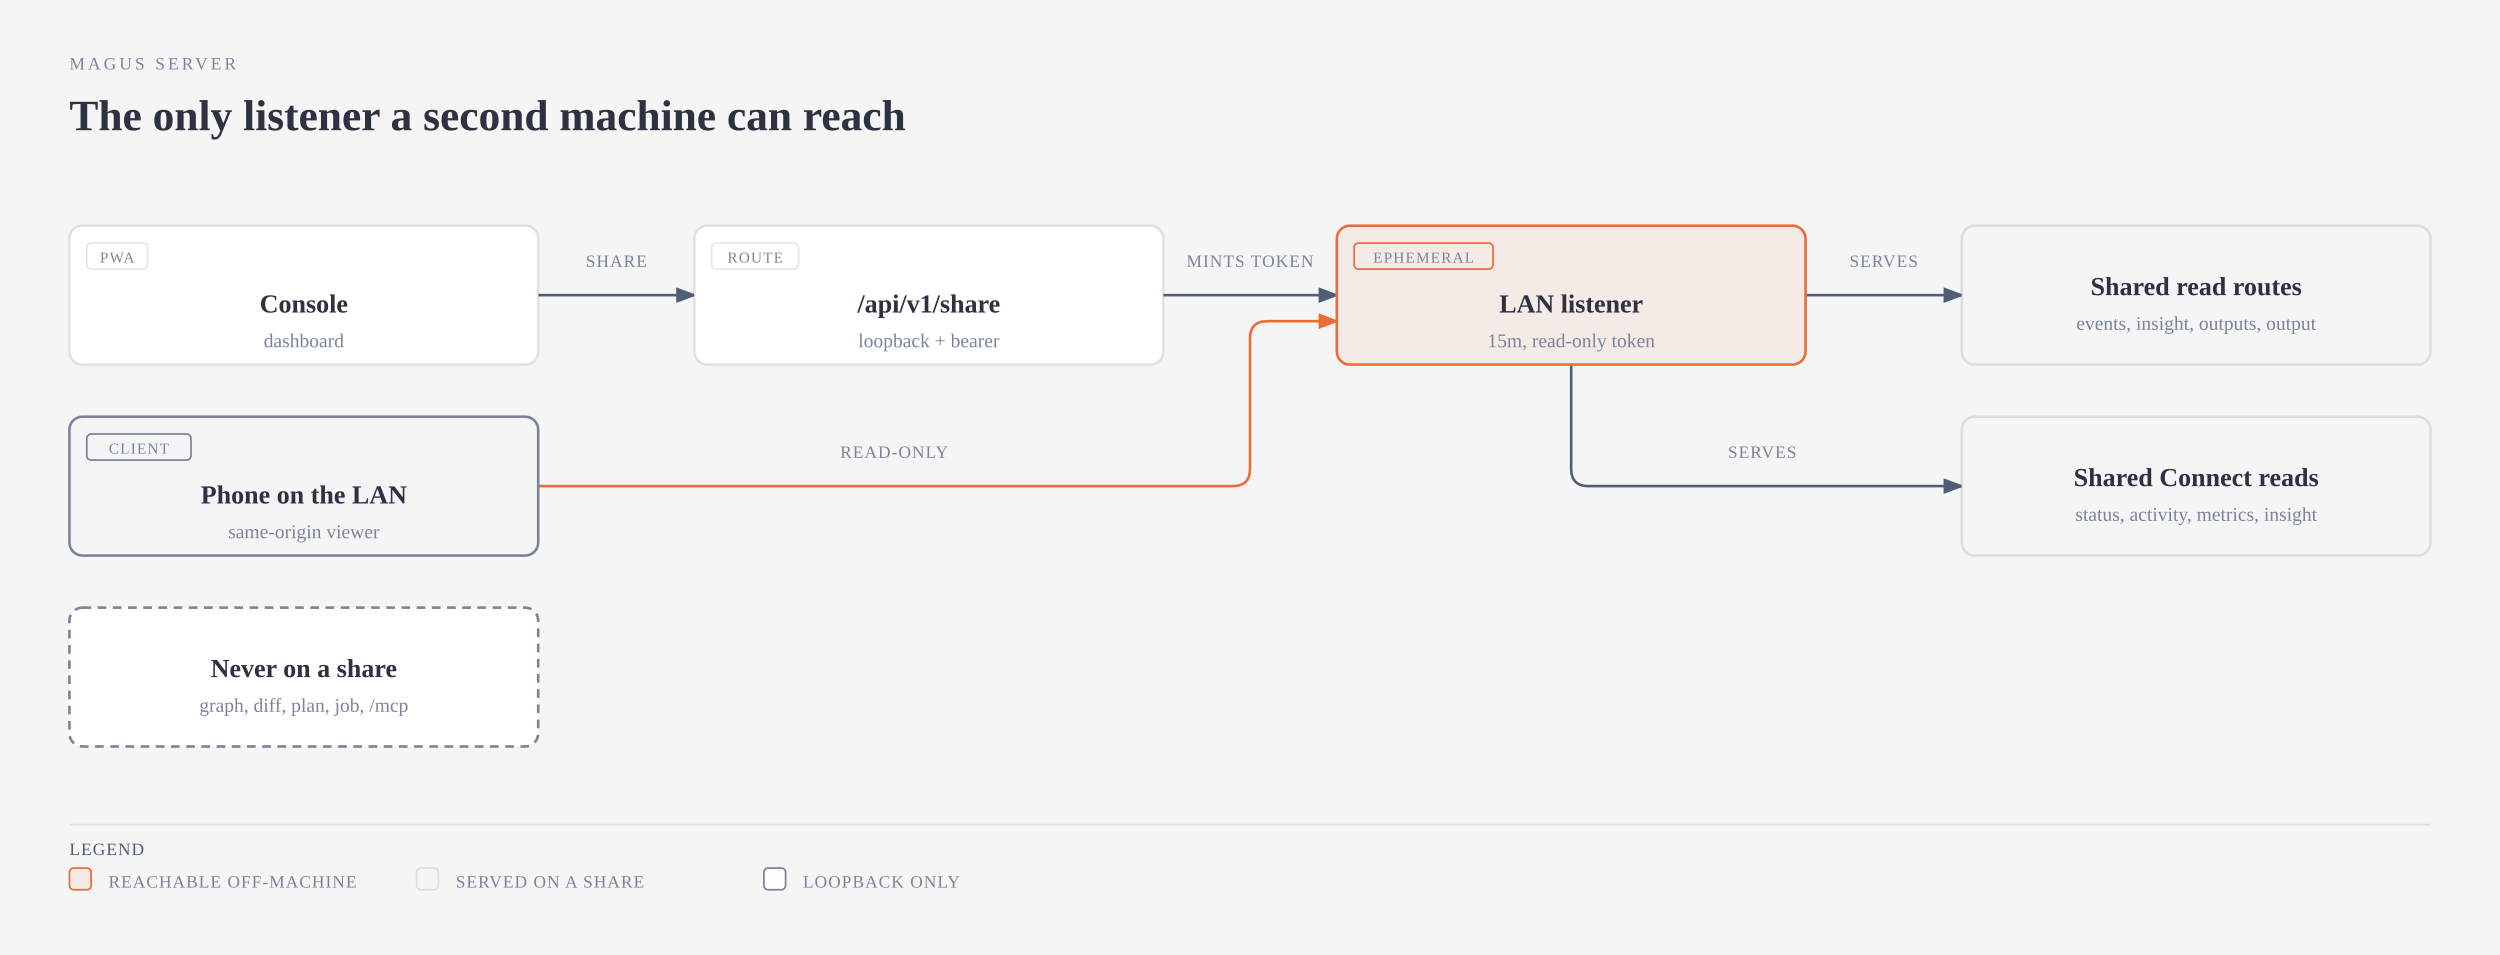
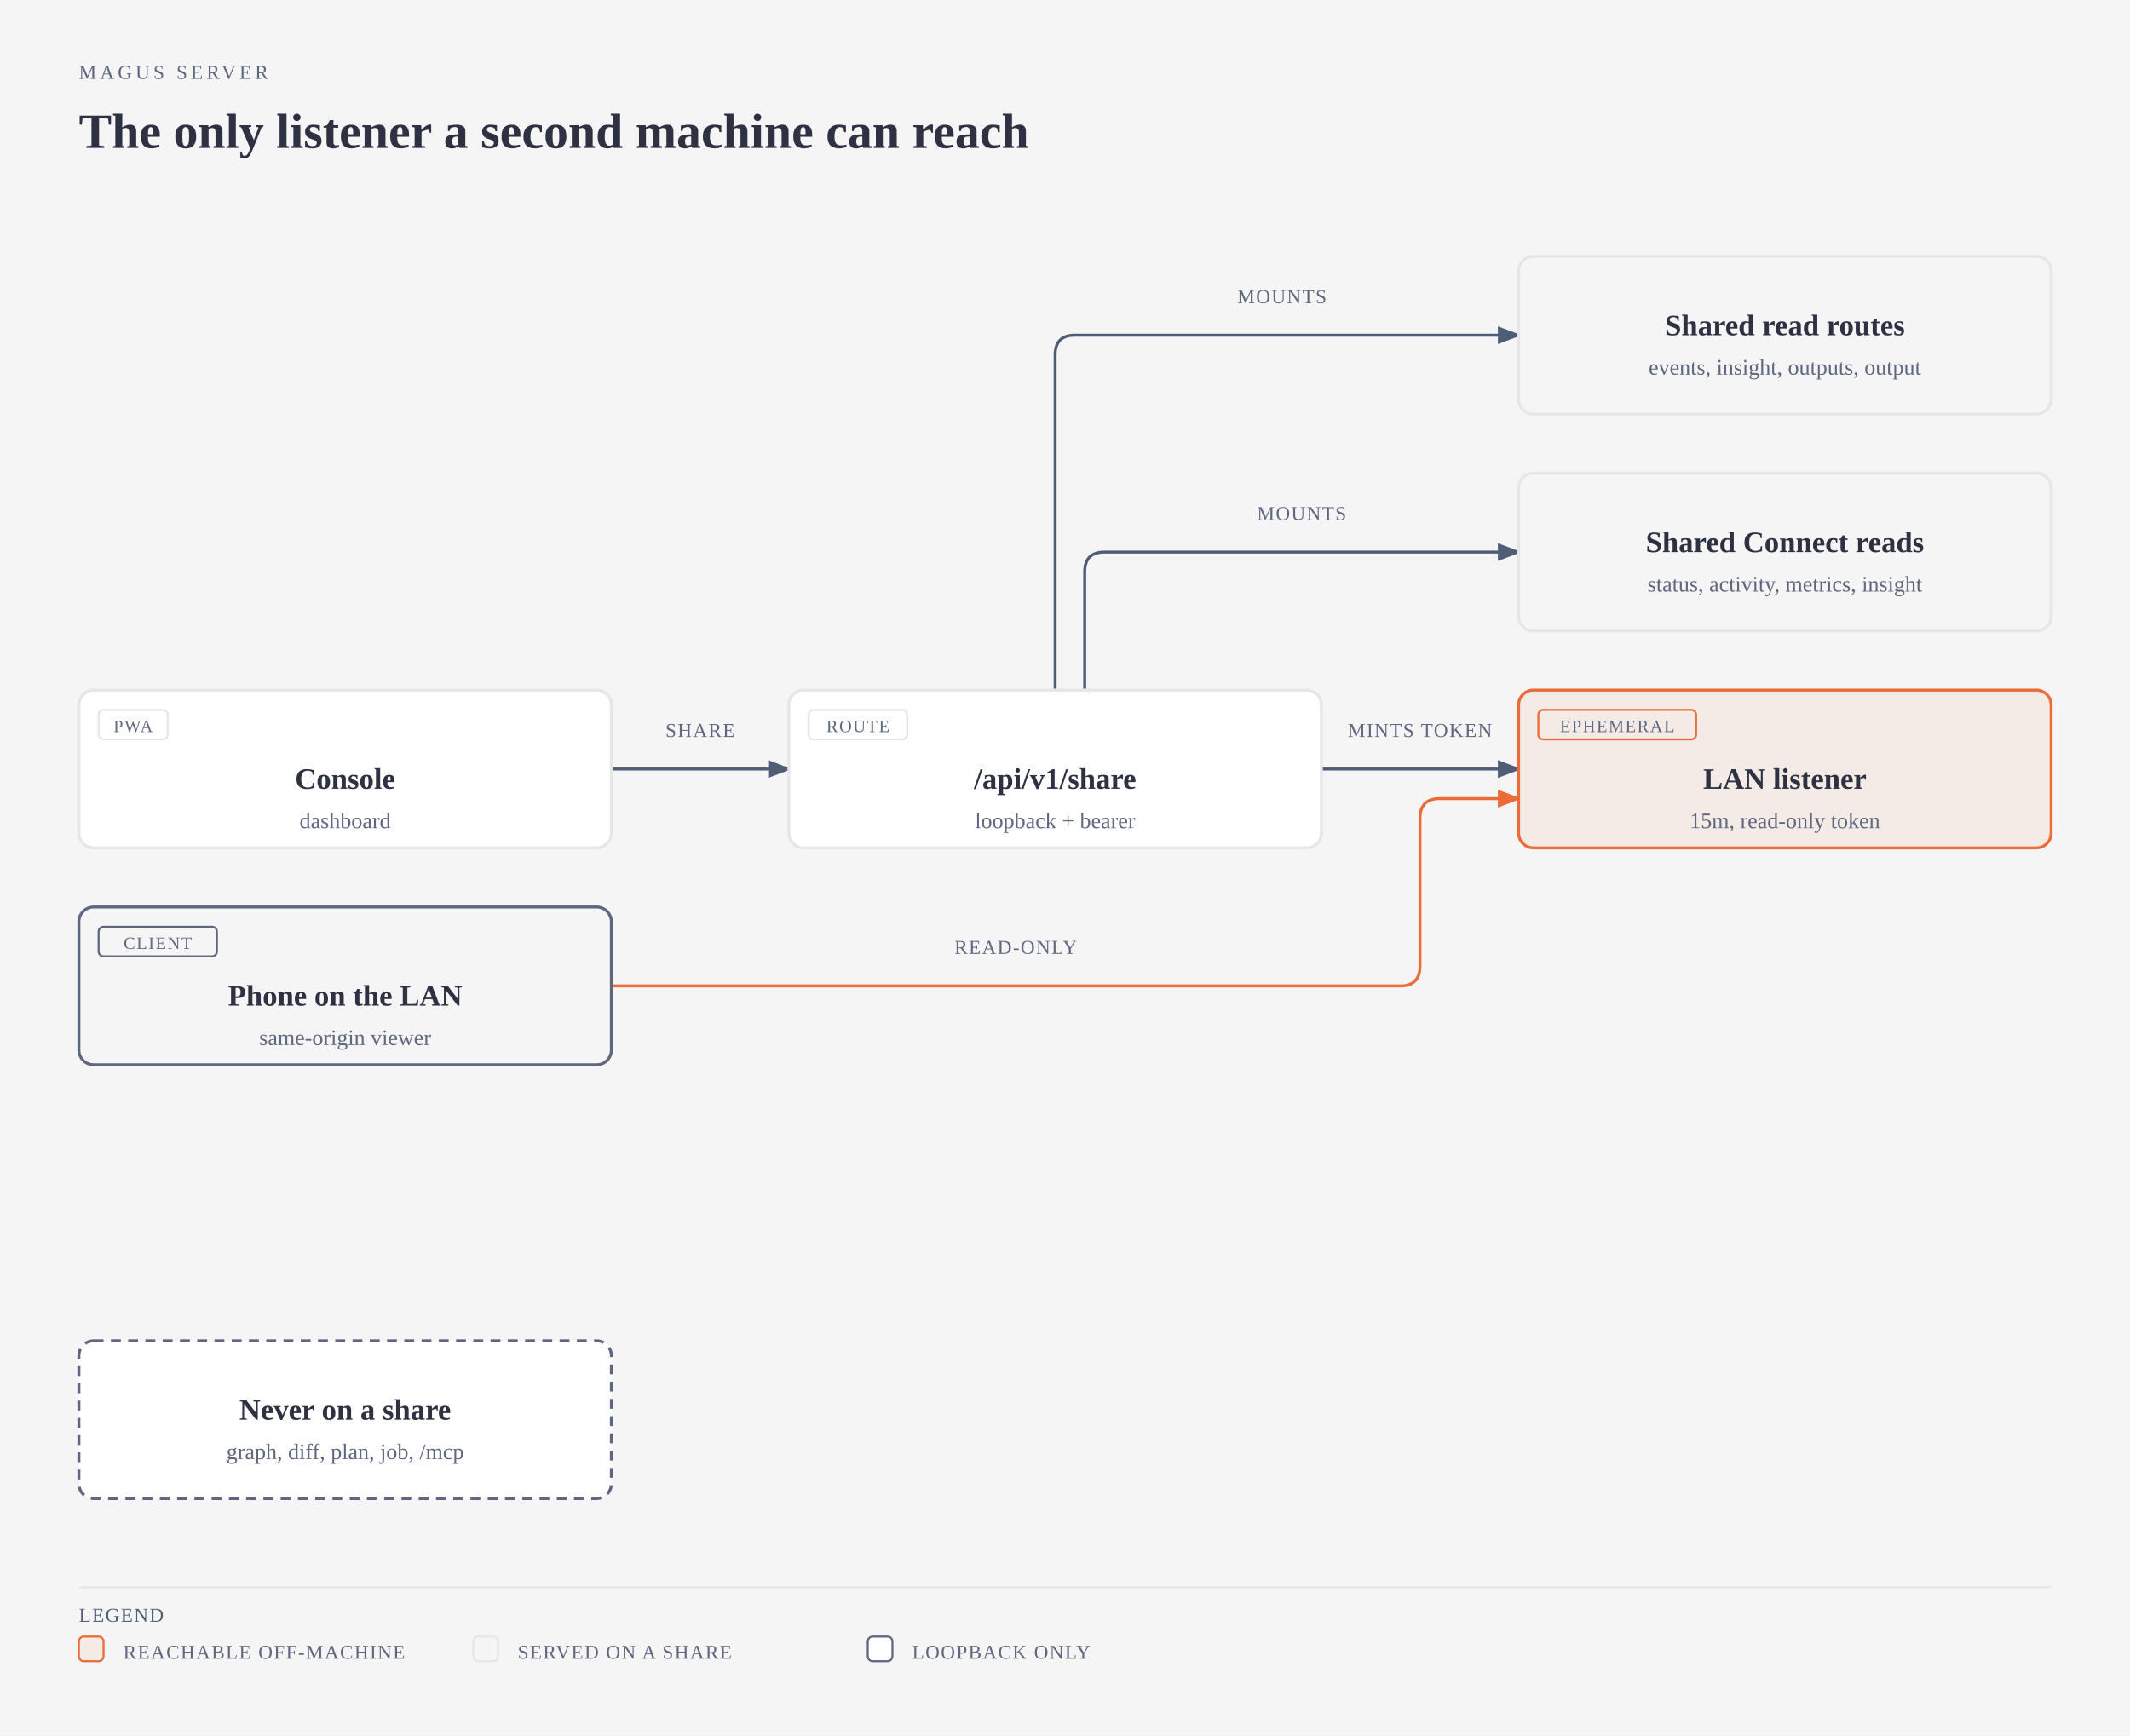
- <svg xmlns="http://www.w3.org/2000/svg" viewBox="0 0 1152 440" width="1152" height="440" role="img" aria-labelledby="server-share-title server-share-desc" class="magus-diagram">
+ <svg xmlns="http://www.w3.org/2000/svg" viewBox="0 0 864 704" width="864" height="704" role="img" aria-labelledby="server-share-title server-share-desc" class="magus-diagram">
  <defs>
    <marker id="server-share-arrow-default" markerWidth="8" markerHeight="6" refX="7" refY="3" orient="auto">
      <polygon points="0 0, 8 3, 0 6" fill="#4f5d75" />
    </marker>
    <marker id="server-share-arrow-accent" markerWidth="8" markerHeight="6" refX="7" refY="3" orient="auto">
      <polygon points="0 0, 8 3, 0 6" fill="#eb6c36" />
    </marker>
    <marker id="server-share-arrow-link" markerWidth="8" markerHeight="6" refX="7" refY="3" orient="auto">
      <polygon points="0 0, 8 3, 0 6" fill="#2e5aa8" />
    </marker>
  </defs>
  <rect width="100%" height="100%" fill="#f5f5f5" />
-   <text x="32" y="32" fill="#7a8399" font-size="8" font-family="var(--pico-font-family-monospace, monospace)" style="font-variant-ligatures:none" letter-spacing="0.18em">MAGUS SERVER</text>
+   <text x="32" y="32" fill="#5f6780" font-size="8" font-family="var(--pico-font-family-monospace, monospace)" style="font-variant-ligatures:none" letter-spacing="0.18em">MAGUS SERVER</text>
  <text x="32" y="60" fill="#2d3142" font-size="20" font-weight="600" font-family="var(--pico-font-family, sans-serif)">The only listener a second machine can reach</text>
  <g transform="translate(0,40)">
-     <path data-edge="dash-&gt;sharep" id="server-share-edge-dash-sharep" d="M 248 96 L 320 96" fill="none" stroke="#4f5d75" stroke-width="1.2" marker-end="url(#server-share-arrow-default)" />
-     <path data-edge="sharep-&gt;lan" id="server-share-edge-sharep-lan" d="M 536 96 L 616 96" fill="none" stroke="#4f5d75" stroke-width="1.2" marker-end="url(#server-share-arrow-default)" />
-     <path data-edge="phone-&gt;lan" id="server-share-edge-phone-lan" d="M 248 184 L 568 184 Q 576 184 576 176 L 576 116 Q 576 108 584 108 L 616 108" fill="none" stroke="#eb6c36" stroke-width="1.2" marker-end="url(#server-share-arrow-accent)" />
-     <path data-edge="lan-&gt;served" id="server-share-edge-lan-served" d="M 832 96 L 904 96" fill="none" stroke="#4f5d75" stroke-width="1.2" marker-end="url(#server-share-arrow-default)" />
-     <path data-edge="lan-&gt;connectreads" id="server-share-edge-lan-connectreads" d="M 724 128 L 724 176 Q 724 184 732 184 L 904 184" fill="none" stroke="#4f5d75" stroke-width="1.2" marker-end="url(#server-share-arrow-default)" />
-     <rect x="266" y="74" width="36" height="12" rx="2" fill="#f5f5f5" />
-     <text x="284" y="83" fill="#7a8399" font-size="8" font-family="var(--pico-font-family-monospace, monospace)" style="font-variant-ligatures:none" text-anchor="middle" letter-spacing="0.06em">SHARE</text>
-     <rect x="544" y="74" width="64" height="12" rx="2" fill="#f5f5f5" />
-     <text x="576" y="83" fill="#7a8399" font-size="8" font-family="var(--pico-font-family-monospace, monospace)" style="font-variant-ligatures:none" text-anchor="middle" letter-spacing="0.06em">MINTS TOKEN</text>
-     <rect x="384" y="162" width="56" height="12" rx="2" fill="#f5f5f5" />
-     <text x="412" y="171" fill="#7a8399" font-size="8" font-family="var(--pico-font-family-monospace, monospace)" style="font-variant-ligatures:none" text-anchor="middle" letter-spacing="0.06em">READ-ONLY</text>
-     <rect x="848" y="74" width="40" height="12" rx="2" fill="#f5f5f5" />
-     <text x="868" y="83" fill="#7a8399" font-size="8" font-family="var(--pico-font-family-monospace, monospace)" style="font-variant-ligatures:none" text-anchor="middle" letter-spacing="0.06em">SERVES</text>
-     <rect x="792" y="162" width="40" height="12" rx="2" fill="#f5f5f5" />
-     <text x="812" y="171" fill="#7a8399" font-size="8" font-family="var(--pico-font-family-monospace, monospace)" style="font-variant-ligatures:none" text-anchor="middle" letter-spacing="0.06em">SERVES</text>
-     <g data-node="dash">
-       <rect x="32" y="64" width="216" height="64" rx="6" fill="#f5f5f5" />
-       <rect x="32" y="64" width="216" height="64" rx="6" fill="#ffffff" stroke="rgba(45,49,66,0.12)" stroke-width="1.2" />
-       <rect x="40" y="72" width="28" height="12" rx="2" fill="none" stroke="rgba(45,49,66,0.12)" stroke-width="0.8" />
-       <text x="54" y="81" fill="#7a8399" font-size="7" font-family="var(--pico-font-family-monospace, monospace)" style="font-variant-ligatures:none" text-anchor="middle" letter-spacing="0.08em">PWA</text>
-       <text x="140" y="104" fill="#2d3142" font-size="12" font-weight="600" font-family="var(--pico-font-family, sans-serif)" text-anchor="middle">Console</text>
-       <text x="140" y="120" fill="#7a8399" font-size="9" font-family="var(--pico-font-family-monospace, monospace)" style="font-variant-ligatures:none" text-anchor="middle">dashboard</text>
+     <path data-edge="external:Console-&gt;internal/server" id="server-share-edge-external_3aConsole-internal_2fserver" d="M 248 272 L 320 272" fill="none" stroke="#4f5d75" stroke-width="1.2" marker-end="url(#server-share-arrow-default)" />
+     <path data-edge="internal/server-&gt;internal/share" id="server-share-edge-internal_2fserver-internal_2fshare" d="M 536 272 L 616 272" fill="none" stroke="#4f5d75" stroke-width="1.2" marker-end="url(#server-share-arrow-default)" />
+     <path data-edge="internal/server-&gt;internal/handler/viewer" id="server-share-edge-internal_2fserver-internal_2fhandler_2fviewer" d="M 428 240 L 428 104 Q 428 96 436 96 L 616 96" fill="none" stroke="#4f5d75" stroke-width="1.2" marker-end="url(#server-share-arrow-default)" />
+     <path data-edge="internal/server-&gt;internal/handler/status" id="server-share-edge-internal_2fserver-internal_2fhandler_2fstatus" d="M 440 240 L 440 192 Q 440 184 448 184 L 616 184" fill="none" stroke="#4f5d75" stroke-width="1.2" marker-end="url(#server-share-arrow-default)" />
+     <path data-edge="external:Phone on the LAN-&gt;internal/share" id="server-share-edge-external_3aPhone_20on_20the_20LAN-internal_2fshare" d="M 248 360 L 568 360 Q 576 360 576 352 L 576 292 Q 576 284 584 284 L 616 284" fill="none" stroke="#eb6c36" stroke-width="1.2" marker-end="url(#server-share-arrow-accent)" />
+     <rect x="266" y="250" width="36" height="12" rx="2" fill="#f5f5f5" />
+     <text x="284" y="259" fill="#5f6780" font-size="8" font-family="var(--pico-font-family-monospace, monospace)" style="font-variant-ligatures:none" text-anchor="middle" letter-spacing="0.06em">SHARE</text>
+     <rect x="544" y="250" width="64" height="12" rx="2" fill="#f5f5f5" />
+     <text x="576" y="259" fill="#5f6780" font-size="8" font-family="var(--pico-font-family-monospace, monospace)" style="font-variant-ligatures:none" text-anchor="middle" letter-spacing="0.06em">MINTS TOKEN</text>
+     <rect x="500" y="74" width="40" height="12" rx="2" fill="#f5f5f5" />
+     <text x="520" y="83" fill="#5f6780" font-size="8" font-family="var(--pico-font-family-monospace, monospace)" style="font-variant-ligatures:none" text-anchor="middle" letter-spacing="0.06em">MOUNTS</text>
+     <rect x="508" y="162" width="40" height="12" rx="2" fill="#f5f5f5" />
+     <text x="528" y="171" fill="#5f6780" font-size="8" font-family="var(--pico-font-family-monospace, monospace)" style="font-variant-ligatures:none" text-anchor="middle" letter-spacing="0.06em">MOUNTS</text>
+     <rect x="384" y="338" width="56" height="12" rx="2" fill="#f5f5f5" />
+     <text x="412" y="347" fill="#5f6780" font-size="8" font-family="var(--pico-font-family-monospace, monospace)" style="font-variant-ligatures:none" text-anchor="middle" letter-spacing="0.06em">READ-ONLY</text>
+     <g data-node="external:Console">
+       <rect x="32" y="240" width="216" height="64" rx="6" fill="#f5f5f5" />
+       <rect x="32" y="240" width="216" height="64" rx="6" fill="#ffffff" stroke="#e6e6e8" stroke-width="1.2" />
+       <rect x="40" y="248" width="28" height="12" rx="2" fill="none" stroke="#e6e6e8" stroke-width="0.8" />
+       <text x="54" y="257" fill="#5f6780" font-size="7" font-family="var(--pico-font-family-monospace, monospace)" style="font-variant-ligatures:none" text-anchor="middle" letter-spacing="0.08em">PWA</text>
+       <text x="140" y="280" fill="#2d3142" font-size="12" font-weight="600" font-family="var(--pico-font-family, sans-serif)" text-anchor="middle">Console</text>
+       <text x="140" y="296" fill="#5f6780" font-size="9" font-family="var(--pico-font-family-monospace, monospace)" style="font-variant-ligatures:none" text-anchor="middle">dashboard</text>
    </g>
-     <g data-node="sharep" data-anchor="internal/share">
-       <rect x="320" y="64" width="216" height="64" rx="6" fill="#f5f5f5" />
-       <rect x="320" y="64" width="216" height="64" rx="6" fill="#ffffff" stroke="rgba(45,49,66,0.12)" stroke-width="1.2" />
-       <rect x="328" y="72" width="40" height="12" rx="2" fill="none" stroke="rgba(45,49,66,0.12)" stroke-width="0.8" />
-       <text x="348" y="81" fill="#7a8399" font-size="7" font-family="var(--pico-font-family-monospace, monospace)" style="font-variant-ligatures:none" text-anchor="middle" letter-spacing="0.08em">ROUTE</text>
-       <text x="428" y="104" fill="#2d3142" font-size="12" font-weight="600" font-family="var(--pico-font-family, sans-serif)" text-anchor="middle">/api/v1/share</text>
-       <text x="428" y="120" fill="#7a8399" font-size="9" font-family="var(--pico-font-family-monospace, monospace)" style="font-variant-ligatures:none" text-anchor="middle">loopback + bearer</text>
+     <g data-node="internal/server" data-anchor="internal/server">
+       <rect x="320" y="240" width="216" height="64" rx="6" fill="#f5f5f5" />
+       <rect x="320" y="240" width="216" height="64" rx="6" fill="#ffffff" stroke="#e6e6e8" stroke-width="1.2" />
+       <rect x="328" y="248" width="40" height="12" rx="2" fill="none" stroke="#e6e6e8" stroke-width="0.8" />
+       <text x="348" y="257" fill="#5f6780" font-size="7" font-family="var(--pico-font-family-monospace, monospace)" style="font-variant-ligatures:none" text-anchor="middle" letter-spacing="0.08em">ROUTE</text>
+       <text x="428" y="280" fill="#2d3142" font-size="12" font-weight="600" font-family="var(--pico-font-family, sans-serif)" text-anchor="middle">/api/v1/share</text>
+       <text x="428" y="296" fill="#5f6780" font-size="9" font-family="var(--pico-font-family-monospace, monospace)" style="font-variant-ligatures:none" text-anchor="middle">loopback + bearer</text>
    </g>
-     <g data-node="lan" data-anchor="internal/share">
+     <g data-node="internal/share" data-anchor="internal/share">
+       <rect x="616" y="240" width="216" height="64" rx="6" fill="#f5f5f5" />
+       <rect x="616" y="240" width="216" height="64" rx="6" fill="#f4eae6" stroke="#eb6c36" stroke-width="1.2" />
+       <rect x="624" y="248" width="64" height="12" rx="2" fill="none" stroke="#eb6c36" stroke-width="0.8" />
+       <text x="656" y="257" fill="#5f6780" font-size="7" font-family="var(--pico-font-family-monospace, monospace)" style="font-variant-ligatures:none" text-anchor="middle" letter-spacing="0.08em">EPHEMERAL</text>
+       <text x="724" y="280" fill="#2d3142" font-size="12" font-weight="600" font-family="var(--pico-font-family, sans-serif)" text-anchor="middle">LAN listener</text>
+       <text x="724" y="296" fill="#5f6780" font-size="9" font-family="var(--pico-font-family-monospace, monospace)" style="font-variant-ligatures:none" text-anchor="middle">15m, read-only token</text>
+     </g>
+     <g data-node="external:Phone on the LAN">
+       <rect x="32" y="328" width="216" height="64" rx="6" fill="#f5f5f5" />
+       <rect x="32" y="328" width="216" height="64" rx="6" fill="#f5f5f5" stroke="#5f6780" stroke-width="1.2" />
+       <rect x="40" y="336" width="48" height="12" rx="2" fill="none" stroke="#5f6780" stroke-width="0.8" />
+       <text x="64" y="345" fill="#5f6780" font-size="7" font-family="var(--pico-font-family-monospace, monospace)" style="font-variant-ligatures:none" text-anchor="middle" letter-spacing="0.08em">CLIENT</text>
+       <text x="140" y="368" fill="#2d3142" font-size="12" font-weight="600" font-family="var(--pico-font-family, sans-serif)" text-anchor="middle">Phone on the LAN</text>
+       <text x="140" y="384" fill="#5f6780" font-size="9" font-family="var(--pico-font-family-monospace, monospace)" style="font-variant-ligatures:none" text-anchor="middle">same-origin viewer</text>
+     </g>
+     <g data-node="internal/handler/viewer" data-anchor="internal/handler/viewer">
      <rect x="616" y="64" width="216" height="64" rx="6" fill="#f5f5f5" />
-       <rect x="616" y="64" width="216" height="64" rx="6" fill="rgba(235,108,54,0.08)" stroke="#eb6c36" stroke-width="1.2" />
-       <rect x="624" y="72" width="64" height="12" rx="2" fill="none" stroke="#eb6c36" stroke-width="0.8" />
-       <text x="656" y="81" fill="#7a8399" font-size="7" font-family="var(--pico-font-family-monospace, monospace)" style="font-variant-ligatures:none" text-anchor="middle" letter-spacing="0.08em">EPHEMERAL</text>
-       <text x="724" y="104" fill="#2d3142" font-size="12" font-weight="600" font-family="var(--pico-font-family, sans-serif)" text-anchor="middle">LAN listener</text>
-       <text x="724" y="120" fill="#7a8399" font-size="9" font-family="var(--pico-font-family-monospace, monospace)" style="font-variant-ligatures:none" text-anchor="middle">15m, read-only token</text>
+       <rect x="616" y="64" width="216" height="64" rx="6" fill="#f5f5f5" stroke="#e6e6e8" stroke-width="1.2" />
+       <text x="724" y="96" fill="#2d3142" font-size="12" font-weight="600" font-family="var(--pico-font-family, sans-serif)" text-anchor="middle">Shared read routes</text>
+       <text x="724" y="112" fill="#5f6780" font-size="9" font-family="var(--pico-font-family-monospace, monospace)" style="font-variant-ligatures:none" text-anchor="middle">events, insight, outputs, output</text>
    </g>
-     <g data-node="phone">
-       <rect x="32" y="152" width="216" height="64" rx="6" fill="#f5f5f5" />
-       <rect x="32" y="152" width="216" height="64" rx="6" fill="#f5f5f5" stroke="#7a8399" stroke-width="1.2" />
-       <rect x="40" y="160" width="48" height="12" rx="2" fill="none" stroke="#7a8399" stroke-width="0.8" />
-       <text x="64" y="169" fill="#7a8399" font-size="7" font-family="var(--pico-font-family-monospace, monospace)" style="font-variant-ligatures:none" text-anchor="middle" letter-spacing="0.08em">CLIENT</text>
-       <text x="140" y="192" fill="#2d3142" font-size="12" font-weight="600" font-family="var(--pico-font-family, sans-serif)" text-anchor="middle">Phone on the LAN</text>
-       <text x="140" y="208" fill="#7a8399" font-size="9" font-family="var(--pico-font-family-monospace, monospace)" style="font-variant-ligatures:none" text-anchor="middle">same-origin viewer</text>
+     <g data-node="internal/handler/status" data-anchor="internal/handler/status">
+       <rect x="616" y="152" width="216" height="64" rx="6" fill="#f5f5f5" />
+       <rect x="616" y="152" width="216" height="64" rx="6" fill="#f5f5f5" stroke="#e6e6e8" stroke-width="1.2" />
+       <text x="724" y="184" fill="#2d3142" font-size="12" font-weight="600" font-family="var(--pico-font-family, sans-serif)" text-anchor="middle">Shared Connect reads</text>
+       <text x="724" y="200" fill="#5f6780" font-size="9" font-family="var(--pico-font-family-monospace, monospace)" style="font-variant-ligatures:none" text-anchor="middle">status, activity, metrics, insight</text>
    </g>
-     <g data-node="served" data-anchor="internal/handler/viewer">
-       <rect x="904" y="64" width="216" height="64" rx="6" fill="#f5f5f5" />
-       <rect x="904" y="64" width="216" height="64" rx="6" fill="#f5f5f5" stroke="rgba(45,49,66,0.12)" stroke-width="1.2" />
-       <text x="1012" y="96" fill="#2d3142" font-size="12" font-weight="600" font-family="var(--pico-font-family, sans-serif)" text-anchor="middle">Shared read routes</text>
-       <text x="1012" y="112" fill="#7a8399" font-size="9" font-family="var(--pico-font-family-monospace, monospace)" style="font-variant-ligatures:none" text-anchor="middle">events, insight, outputs, output</text>
+     <g data-node="internal/handler/graph" data-anchor="internal/handler/graph">
+       <rect x="32" y="504" width="216" height="64" rx="6" fill="#f5f5f5" />
+       <rect x="32" y="504" width="216" height="64" rx="6" fill="#ffffff" stroke="#5f6780" stroke-width="1.2" stroke-dasharray="4,3" />
+       <text x="140" y="536" fill="#2d3142" font-size="12" font-weight="600" font-family="var(--pico-font-family, sans-serif)" text-anchor="middle">Never on a share</text>
+       <text x="140" y="552" fill="#5f6780" font-size="9" font-family="var(--pico-font-family-monospace, monospace)" style="font-variant-ligatures:none" text-anchor="middle">graph, diff, plan, job, /mcp</text>
    </g>
-     <g data-node="connectreads" data-anchor="internal/handler/status">
-       <rect x="904" y="152" width="216" height="64" rx="6" fill="#f5f5f5" />
-       <rect x="904" y="152" width="216" height="64" rx="6" fill="#f5f5f5" stroke="rgba(45,49,66,0.12)" stroke-width="1.2" />
-       <text x="1012" y="184" fill="#2d3142" font-size="12" font-weight="600" font-family="var(--pico-font-family, sans-serif)" text-anchor="middle">Shared Connect reads</text>
-       <text x="1012" y="200" fill="#7a8399" font-size="9" font-family="var(--pico-font-family-monospace, monospace)" style="font-variant-ligatures:none" text-anchor="middle">status, activity, metrics, insight</text>
-     </g>
-     <g data-node="withheld" data-anchor="internal/handler/graph">
-       <rect x="32" y="240" width="216" height="64" rx="6" fill="#f5f5f5" />
-       <rect x="32" y="240" width="216" height="64" rx="6" fill="#ffffff" stroke="#7a8399" stroke-width="1.2" stroke-dasharray="4,3" />
-       <text x="140" y="272" fill="#2d3142" font-size="12" font-weight="600" font-family="var(--pico-font-family, sans-serif)" text-anchor="middle">Never on a share</text>
-       <text x="140" y="288" fill="#7a8399" font-size="9" font-family="var(--pico-font-family-monospace, monospace)" style="font-variant-ligatures:none" text-anchor="middle">graph, diff, plan, job, /mcp</text>
-     </g>
-     <line x1="32" y1="340" x2="1120" y2="340" stroke="rgba(45,49,66,0.12)" stroke-width="0.8" />
-     <text x="32" y="354" fill="#4f5d75" font-size="8" font-family="var(--pico-font-family-monospace, monospace)" style="font-variant-ligatures:none" letter-spacing="0.06em">LEGEND</text>
-     <rect x="32" y="360" width="10" height="10" rx="2" fill="rgba(235,108,54,0.08)" stroke="#eb6c36" stroke-width="0.8" />
-     <text x="50" y="369" fill="#7a8399" font-size="8" font-family="var(--pico-font-family-monospace, monospace)" style="font-variant-ligatures:none" letter-spacing="0.06em">REACHABLE OFF-MACHINE</text>
-     <rect x="192" y="360" width="10" height="10" rx="2" fill="#f5f5f5" stroke="rgba(45,49,66,0.12)" stroke-width="0.8" />
-     <text x="210" y="369" fill="#7a8399" font-size="8" font-family="var(--pico-font-family-monospace, monospace)" style="font-variant-ligatures:none" letter-spacing="0.06em">SERVED ON A SHARE</text>
-     <rect x="352" y="360" width="10" height="10" rx="2" fill="#ffffff" stroke="#7a8399" stroke-width="0.8" />
-     <text x="370" y="369" fill="#7a8399" font-size="8" font-family="var(--pico-font-family-monospace, monospace)" style="font-variant-ligatures:none" letter-spacing="0.06em">LOOPBACK ONLY</text>
+     <line x1="32" y1="604" x2="832" y2="604" stroke="#e6e6e8" stroke-width="0.8" />
+     <text x="32" y="618" fill="#4f5d75" font-size="8" font-family="var(--pico-font-family-monospace, monospace)" style="font-variant-ligatures:none" letter-spacing="0.06em">LEGEND</text>
+     <rect x="32" y="624" width="10" height="10" rx="2" fill="#f4eae6" stroke="#eb6c36" stroke-width="0.8" />
+     <text x="50" y="633" fill="#5f6780" font-size="8" font-family="var(--pico-font-family-monospace, monospace)" style="font-variant-ligatures:none" letter-spacing="0.06em">REACHABLE OFF-MACHINE</text>
+     <rect x="192" y="624" width="10" height="10" rx="2" fill="#f5f5f5" stroke="#e6e6e8" stroke-width="0.8" />
+     <text x="210" y="633" fill="#5f6780" font-size="8" font-family="var(--pico-font-family-monospace, monospace)" style="font-variant-ligatures:none" letter-spacing="0.06em">SERVED ON A SHARE</text>
+     <rect x="352" y="624" width="10" height="10" rx="2" fill="#ffffff" stroke="#5f6780" stroke-width="0.8" />
+     <text x="370" y="633" fill="#5f6780" font-size="8" font-family="var(--pico-font-family-monospace, monospace)" style="font-variant-ligatures:none" letter-spacing="0.06em">LOOPBACK ONLY</text>
  </g>
</svg>
